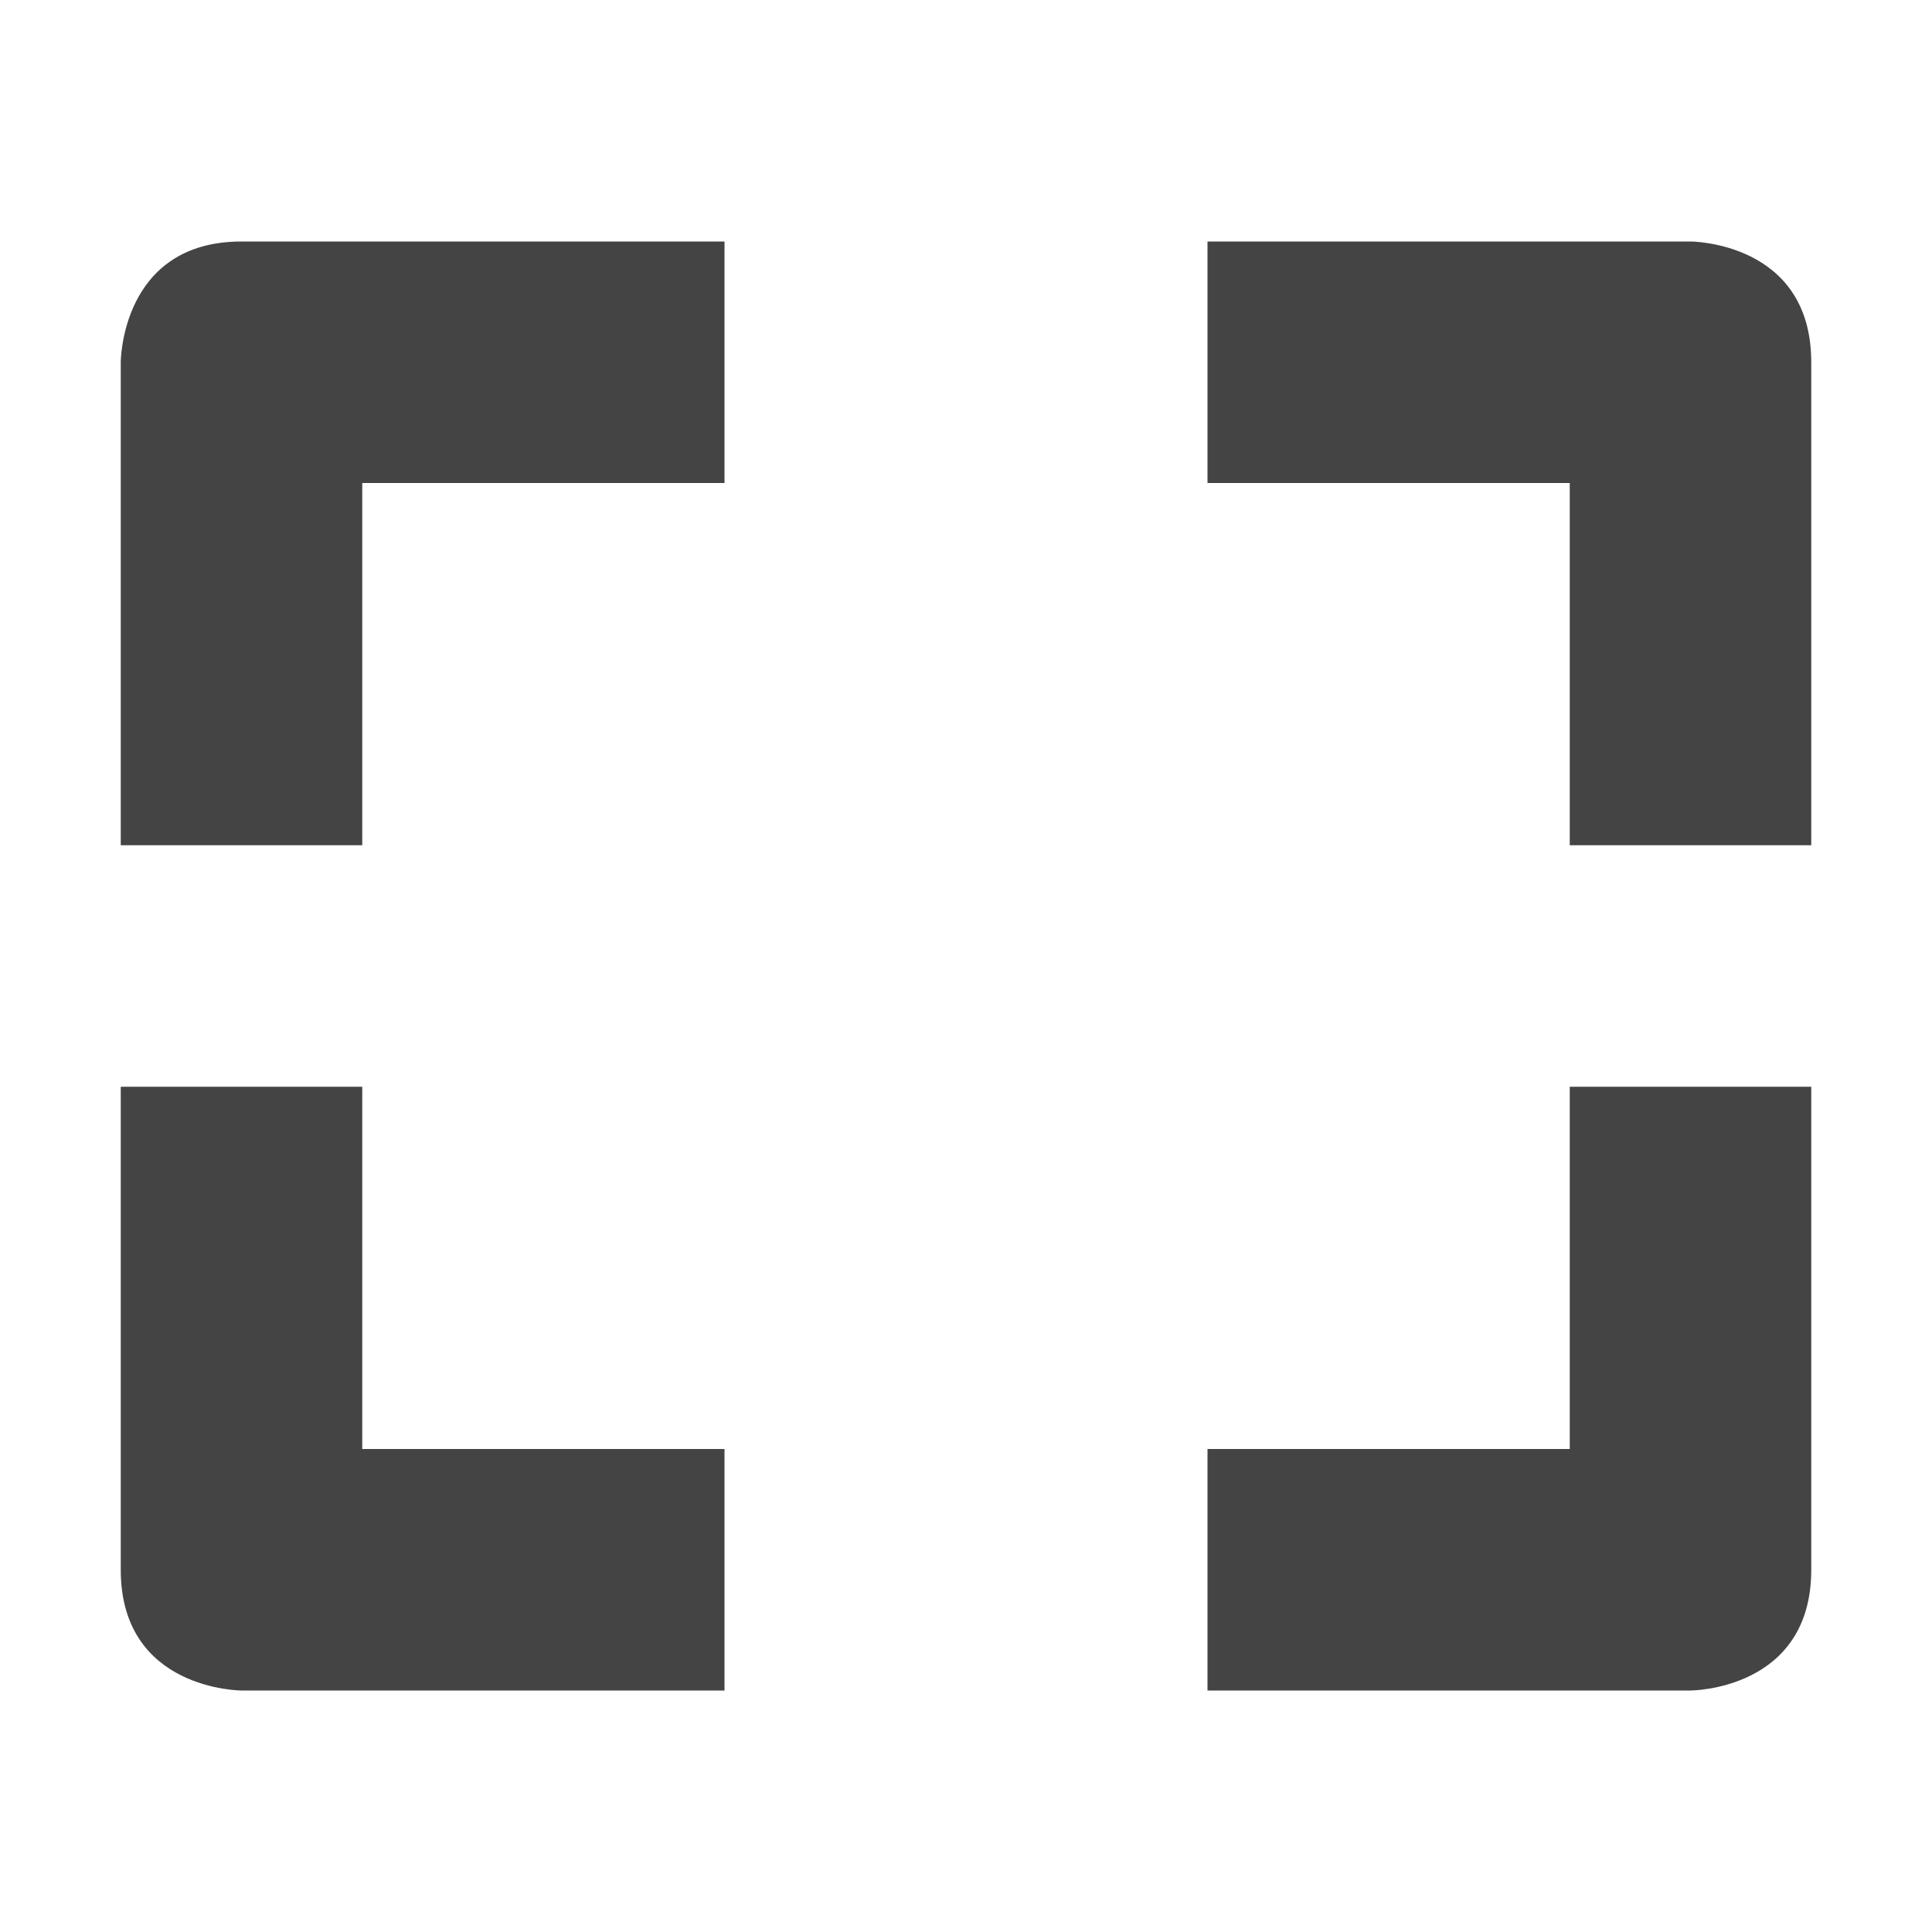
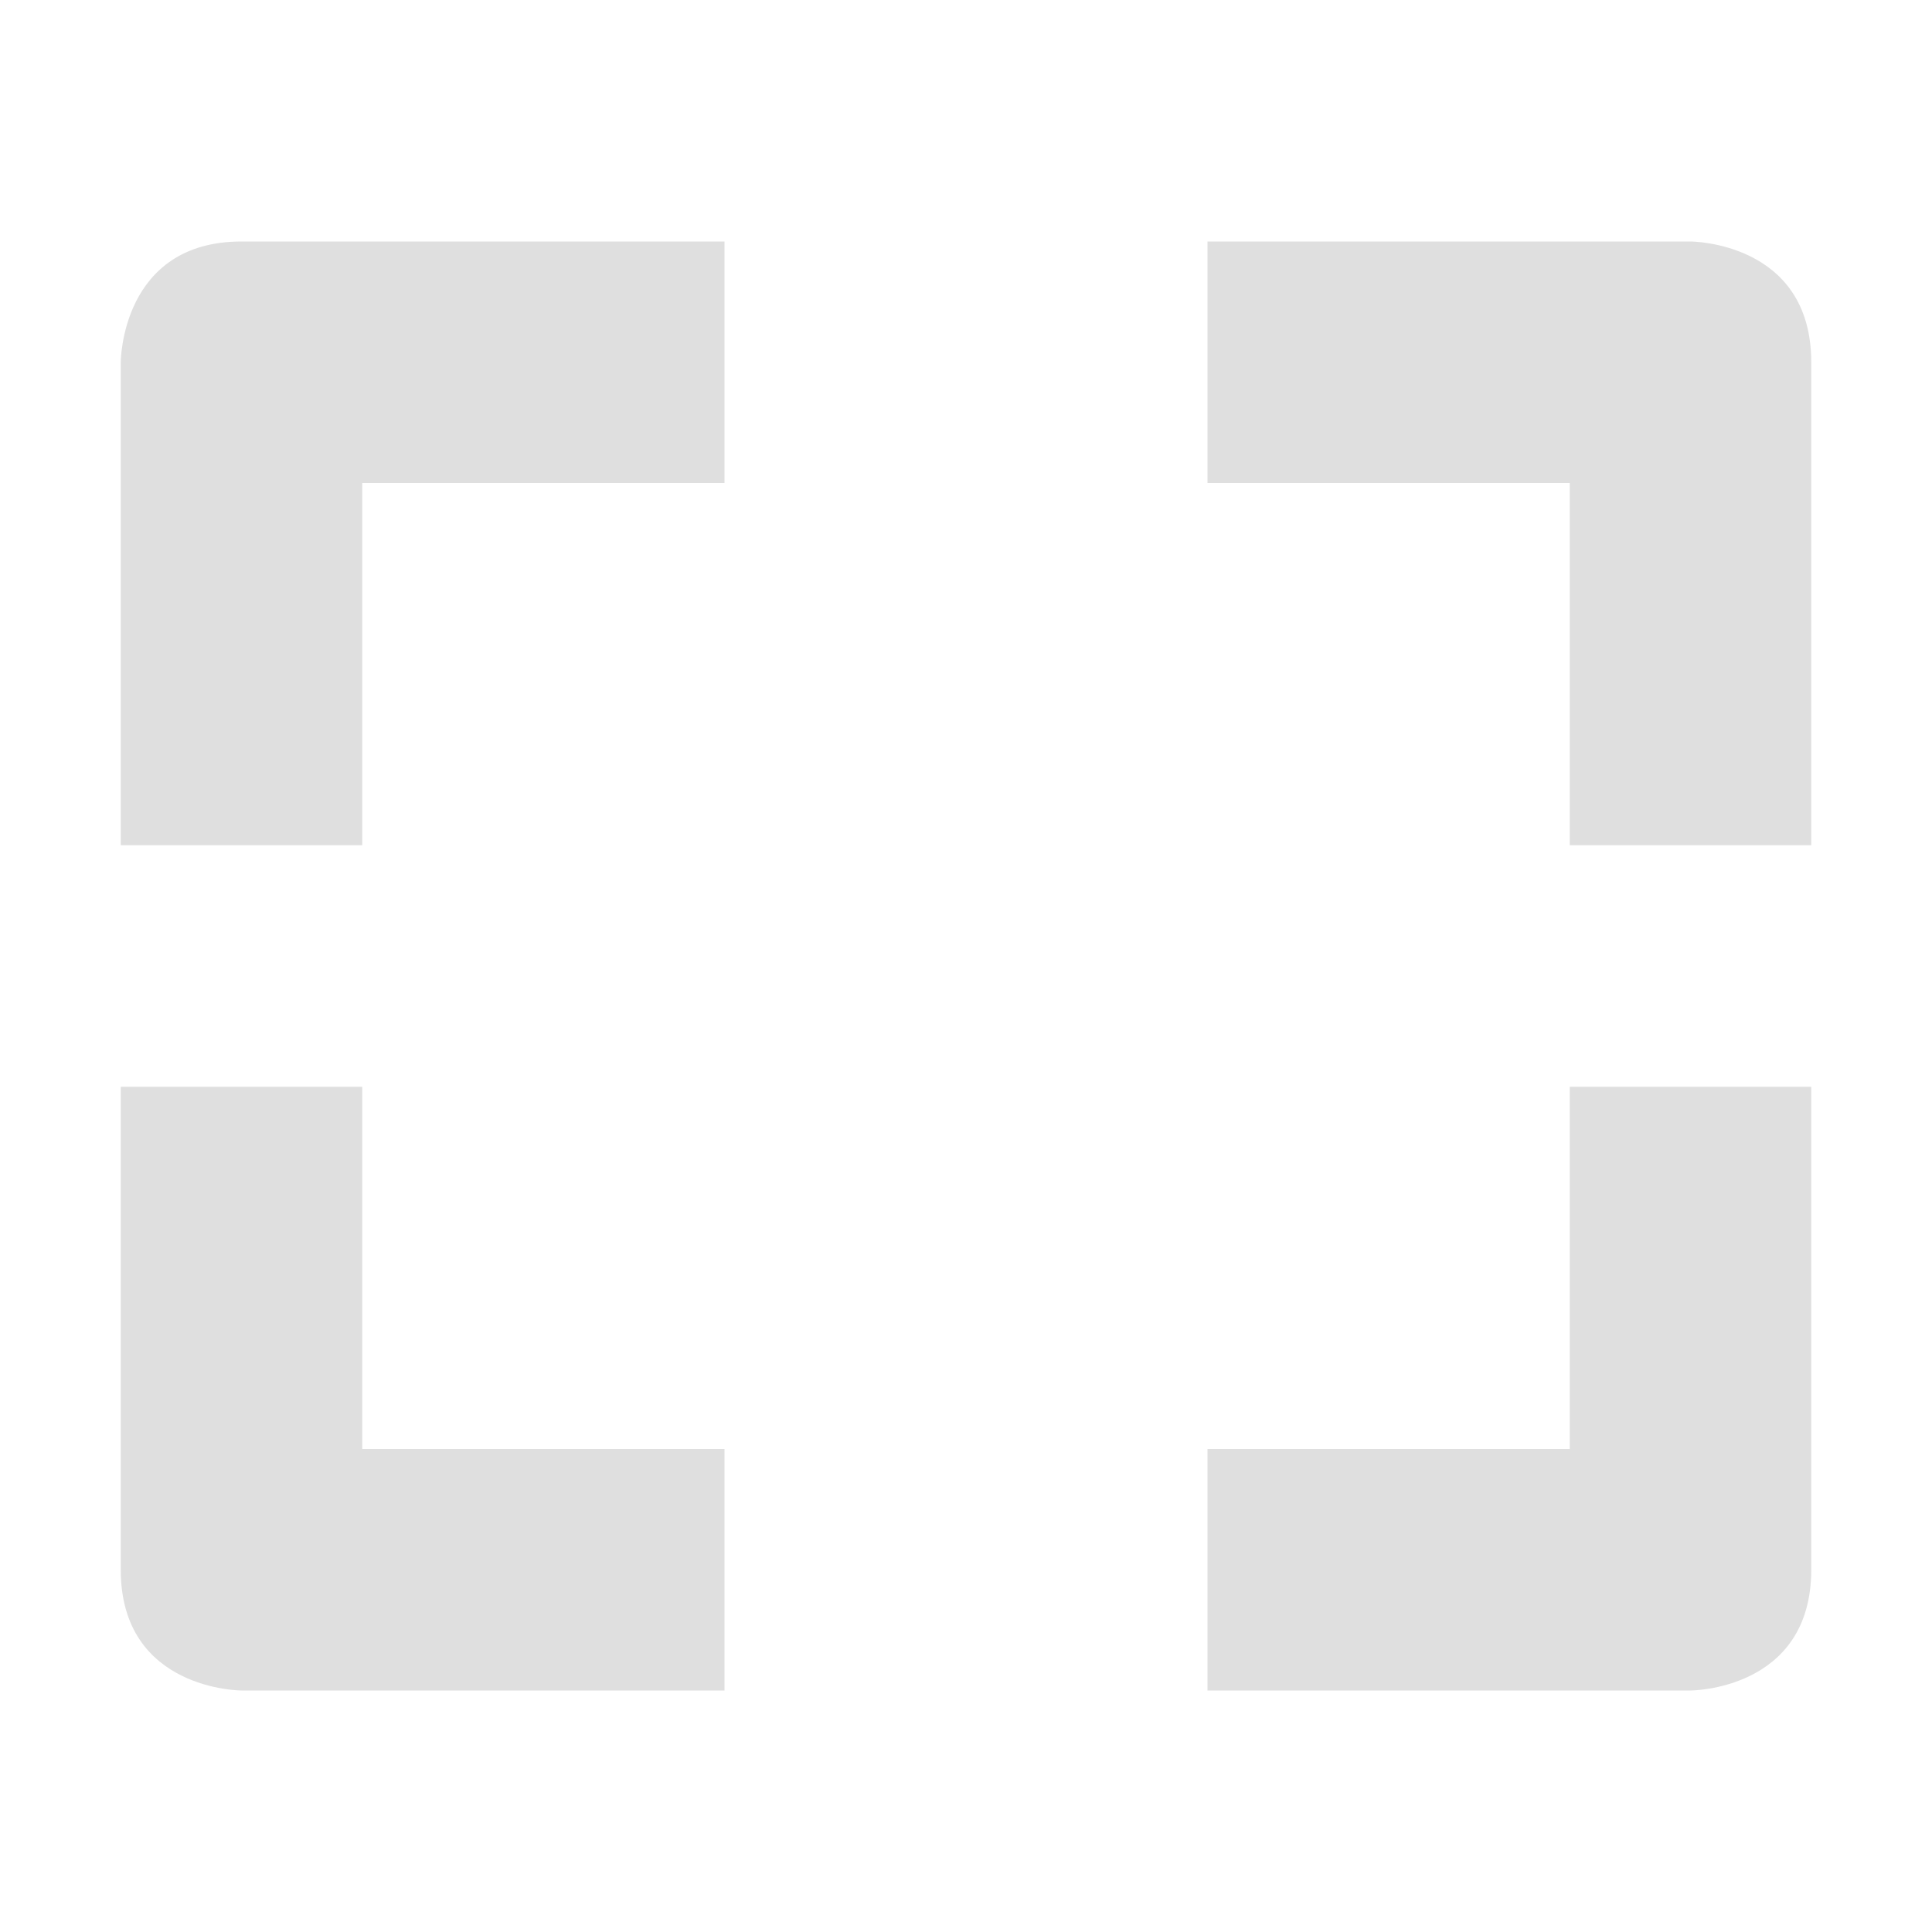
<svg xmlns="http://www.w3.org/2000/svg" width="16" height="16" version="1.1">
-   <path style="fill:#444444" d="M 2,2 C 1,2 1,3 1,3 V 7 H 3 V 4 H 6 V 2 Z M 10,2 V 4 H 13 V 7 H 15 V 3 C 15,2 14,2 14,2 Z M 1,9 V 13 C 1,14 2,14 2,14 H 6 V 12 H 3 V 9 Z M 13,9 V 12 H 10 V 14 H 14 C 14,14 15,14 15,13 V 9 Z" />
+   <path style="fill:#dfdfdf" d="M 2,2 C 1,2 1,3 1,3 V 7 H 3 V 4 H 6 V 2 Z M 10,2 V 4 H 13 V 7 H 15 V 3 C 15,2 14,2 14,2 Z M 1,9 V 13 C 1,14 2,14 2,14 H 6 V 12 H 3 V 9 Z M 13,9 V 12 H 10 V 14 H 14 C 14,14 15,14 15,13 V 9 Z" />
</svg>
